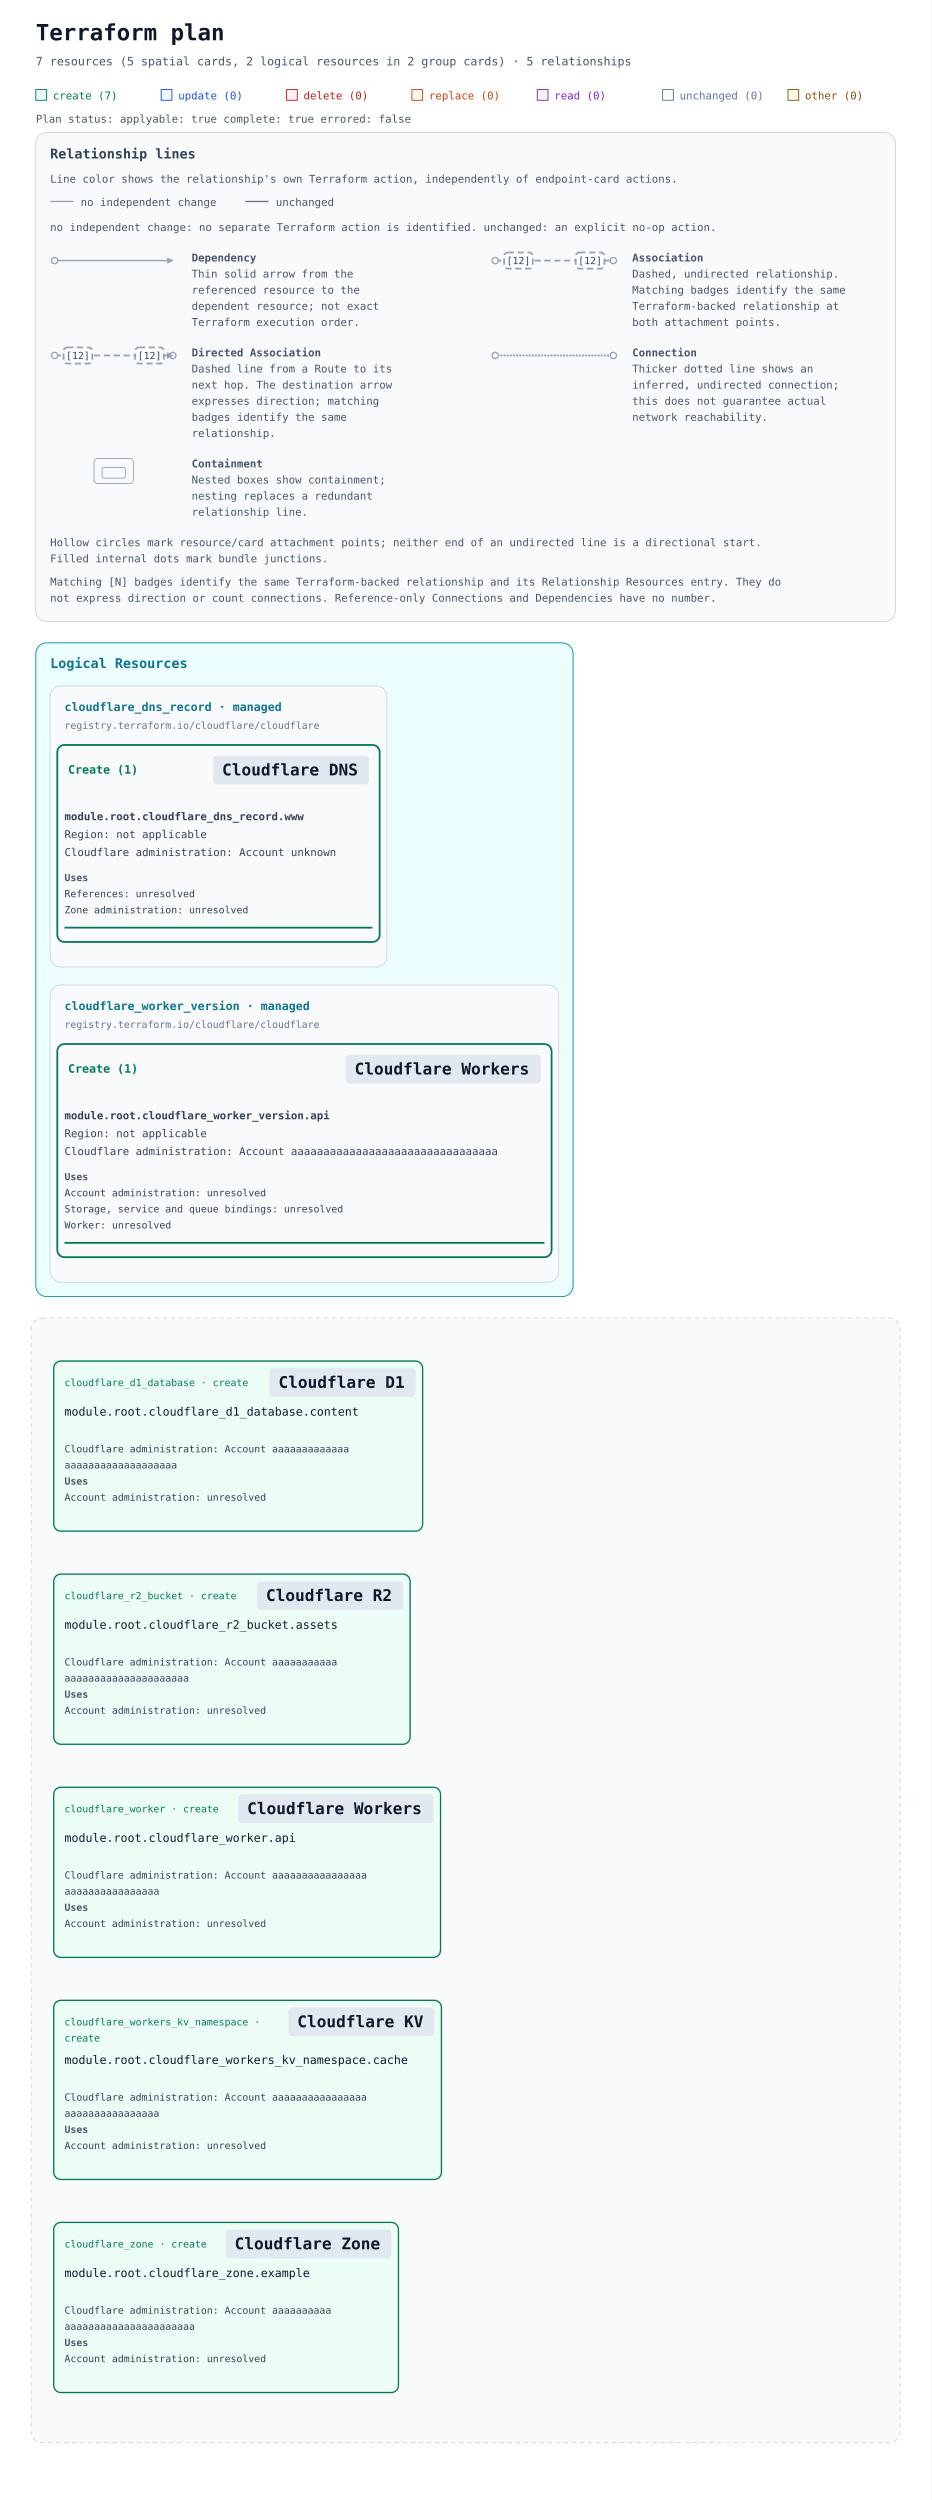
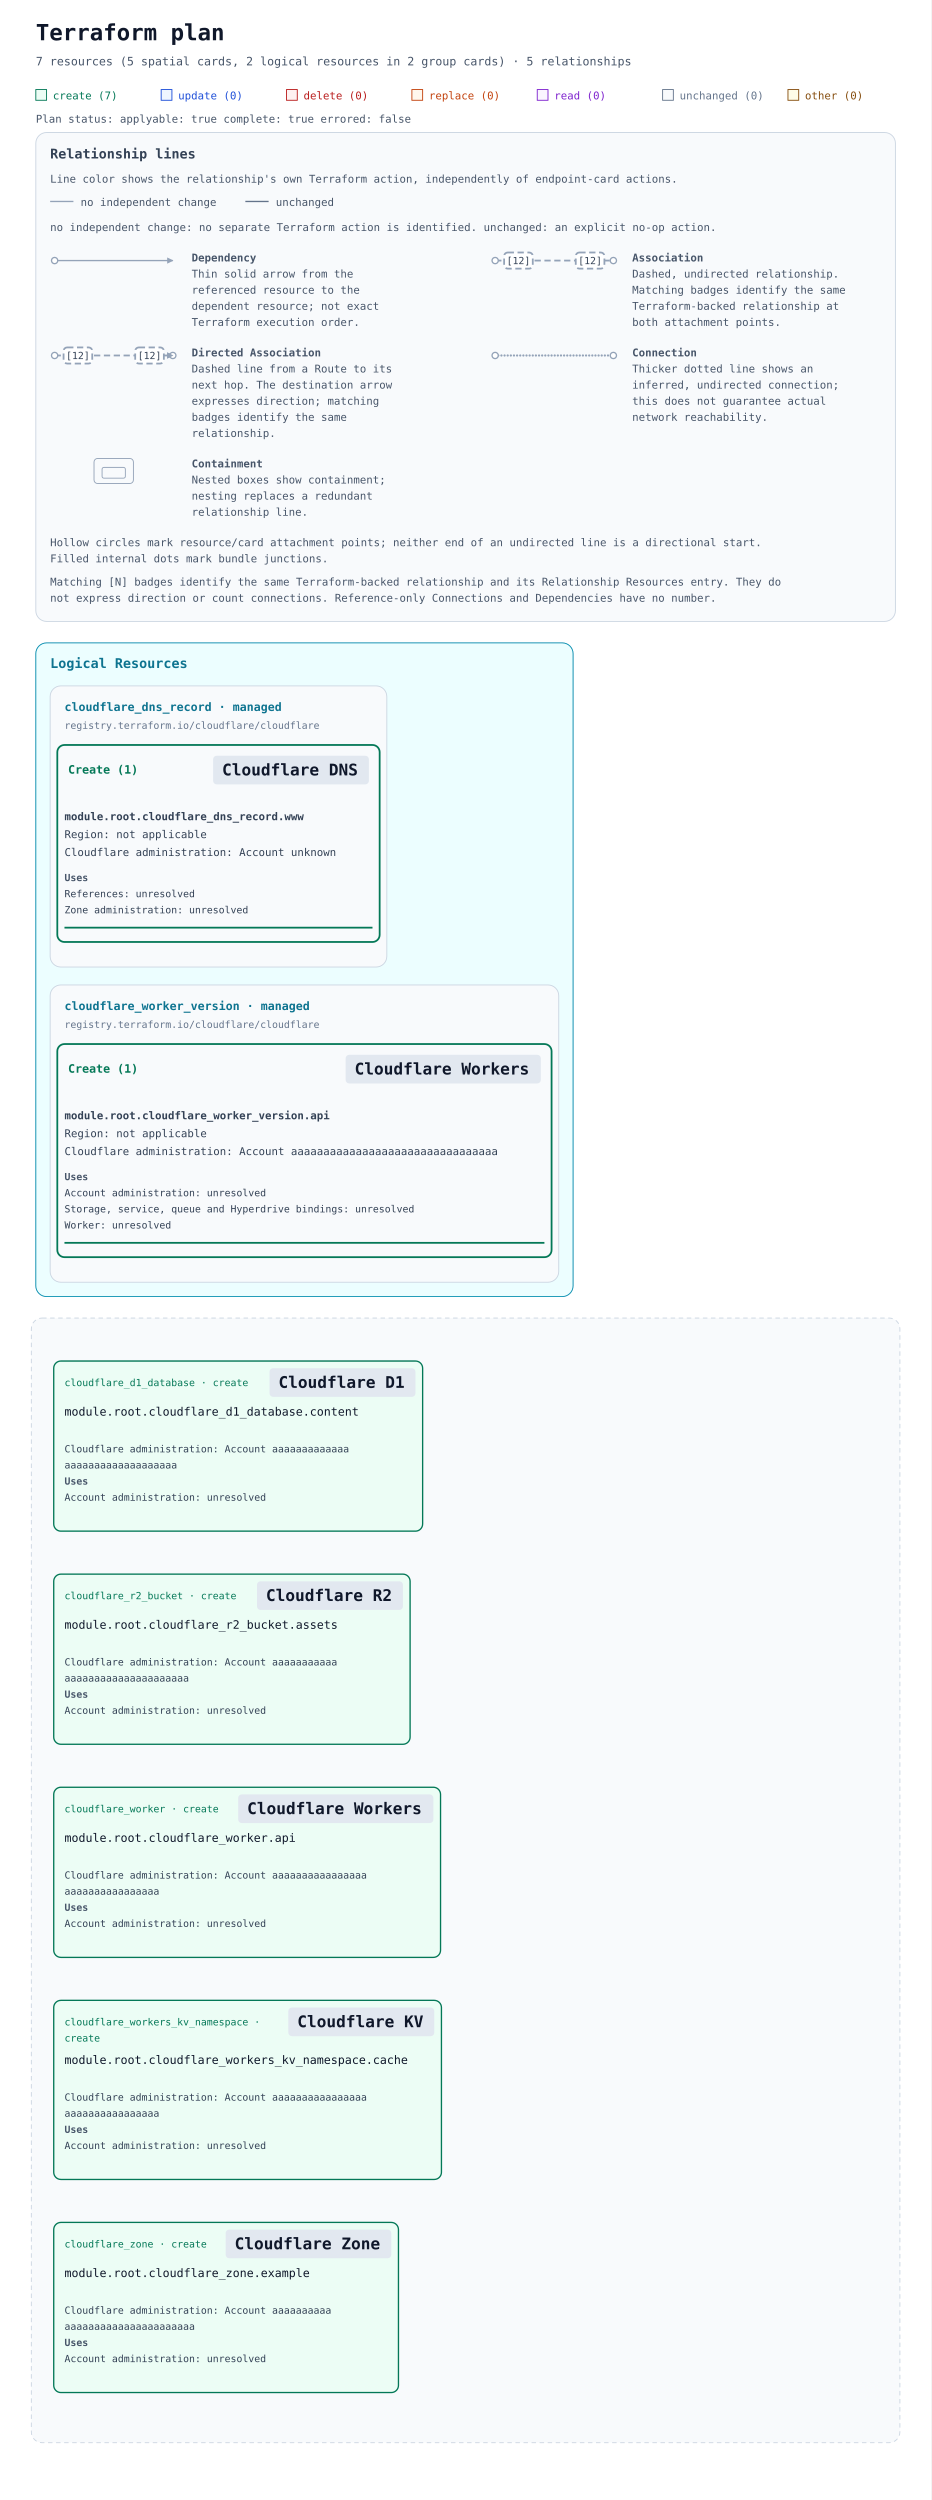
<svg xmlns="http://www.w3.org/2000/svg" width="1040" height="2792" viewBox="0 0 1040 2792" role="img" aria-labelledby="title description">
  <defs>
    <marker id="arrow" viewBox="0 0 10 10" refX="9" refY="5" markerWidth="7" markerHeight="7" markerUnits="userSpaceOnUse" orient="auto-start-reverse">
      <path d="M 0 0 L 10 5 L 0 10 z" fill="#94a3b8" />
    </marker>
  </defs>
  <rect width="100%" height="100%" fill="#ffffff" />
  <g font-family="ui-monospace, SFMono-Regular, Consolas, monospace">
    <text x="40" y="45" font-size="25" font-weight="700" fill="#0f172a">Terraform plan</text>
    <text x="40" y="73" font-size="13" fill="#475569">7 resources (5 spatial cards, 2 logical resources in 2 group cards) · 5 relationships</text>
    <rect x="40" y="100" width="12" height="12" fill="#ecfdf5" stroke="#047857" />
    <text x="59" y="111" font-size="12" fill="#047857">create (7)</text>
    <rect x="180" y="100" width="12" height="12" fill="#eff6ff" stroke="#1d4ed8" />
    <text x="199" y="111" font-size="12" fill="#1d4ed8">update (0)</text>
    <rect x="320" y="100" width="12" height="12" fill="#fef2f2" stroke="#b91c1c" />
    <text x="339" y="111" font-size="12" fill="#b91c1c">delete (0)</text>
    <rect x="460" y="100" width="12" height="12" fill="#fff7ed" stroke="#c2410c" />
    <text x="479" y="111" font-size="12" fill="#c2410c">replace (0)</text>
    <rect x="600" y="100" width="12" height="12" fill="#faf5ff" stroke="#7e22ce" />
    <text x="619" y="111" font-size="12" fill="#7e22ce">read (0)</text>
    <rect x="740" y="100" width="12" height="12" fill="#f8fafc" stroke="#64748b" />
    <text x="759" y="111" font-size="12" fill="#64748b">unchanged (0)</text>
    <rect x="880" y="100" width="12" height="12" fill="#fefce8" stroke="#854d0e" />
    <text x="899" y="111" font-size="12" fill="#854d0e">other (0)</text>
    <g id="plan-status" data-plan-applyable="true" data-plan-complete="true" data-plan-errored="false">
      <text x="40" y="137" font-size="12" fill="#475569">Plan status: applyable: true complete: true errored: false</text>
    </g>
    <g id="relationship-legend" font-size="12" fill="#475569" transform="translate(40 148)">
      <rect width="960" height="546" rx="12" fill="#f8fafc" stroke="#cbd5e1" />
      <text x="16" y="29" font-size="15" font-weight="700" fill="#334155">Relationship lines</text>
      <text x="16" y="56">Line color shows the relationship's own Terraform action, independently of endpoint-card actions.</text>
      <path data-legend-action="none" d="M 16 77 H 42" fill="none" stroke="#94a3b8" stroke-width="1.5" />
      <text x="50" y="82">no independent change</text>
      <path data-legend-action="unchanged" d="M 234 77 H 260" fill="none" stroke="#64748b" stroke-width="1.5" />
      <text x="268" y="82">unchanged</text>
      <text x="16" y="110">no independent change: no separate Terraform action is identified. unchanged: an explicit no-op action.</text>
      <g data-legend-entry="dependency" transform="translate(0 132)">
        <g data-legend-sample="dependency">
          <path data-legend-kind="dependency" data-directionality="directed" d="M 21 11 H 153" fill="none" stroke="#94a3b8" stroke-width="1.5" marker-end="url(#arrow)" />
          <circle data-legend-endpoint="source" cx="21" cy="11" r="3.5" fill="#ffffff" stroke="#94a3b8" stroke-width="1.5" />
        </g>
        <text x="174" y="12" font-weight="700">Dependency</text>
        <text x="174" y="30">Thin solid arrow from the</text>
        <text x="174" y="48">referenced resource to the</text>
        <text x="174" y="66">dependent resource; not exact</text>
        <text x="174" y="84">Terraform execution order.</text>
      </g>
      <g data-legend-entry="association" transform="translate(492 132)">
        <g data-legend-sample="association">
          <path data-legend-kind="association" data-directionality="undirected" d="M 21 11 H 153" fill="none" stroke="#94a3b8" stroke-width="2" stroke-dasharray="7 4" />
          <circle data-legend-endpoint="source" cx="21" cy="11" r="3.5" fill="#ffffff" stroke="#94a3b8" stroke-width="1.5" />
          <circle data-legend-endpoint="target" cx="153" cy="11" r="3.5" fill="#ffffff" stroke="#94a3b8" stroke-width="1.5" />
          <g data-legend-badge="source">
            <rect x="31" y="2" width="32" height="18" rx="4" fill="#ffffff" stroke="#94a3b8" stroke-width="2" stroke-dasharray="7 4" />
            <text x="47" y="15" text-anchor="middle" font-size="11" fill="#334155">[12]</text>
          </g>
          <g data-legend-badge="target">
            <rect x="111" y="2" width="32" height="18" rx="4" fill="#ffffff" stroke="#94a3b8" stroke-width="2" stroke-dasharray="7 4" />
            <text x="127" y="15" text-anchor="middle" font-size="11" fill="#334155">[12]</text>
          </g>
        </g>
        <text x="174" y="12" font-weight="700">Association</text>
        <text x="174" y="30">Dashed, undirected relationship.</text>
        <text x="174" y="48">Matching badges identify the same</text>
        <text x="174" y="66">Terraform-backed relationship at</text>
        <text x="174" y="84">both attachment points.</text>
      </g>
      <g data-legend-entry="directed-association" transform="translate(0 238)">
        <g data-legend-sample="directed-association">
          <path data-legend-kind="directed-association" data-directionality="directed" d="M 21 11 H 153" fill="none" stroke="#94a3b8" stroke-width="2" stroke-dasharray="7 4" marker-end="url(#arrow)" />
          <circle data-legend-endpoint="source" cx="21" cy="11" r="3.5" fill="#ffffff" stroke="#94a3b8" stroke-width="1.5" />
          <circle data-legend-endpoint="target" cx="153" cy="11" r="3.5" fill="#ffffff" stroke="#94a3b8" stroke-width="1.5" />
          <path data-legend-arrow="true" d="M 146.7 7.5 L 153.7 11 L 146.7 14.5 Z" fill="#94a3b8" />
          <g data-legend-badge="source">
            <rect x="31" y="2" width="32" height="18" rx="4" fill="#ffffff" stroke="#94a3b8" stroke-width="2" stroke-dasharray="7 4" />
            <text x="47" y="15" text-anchor="middle" font-size="11" fill="#334155">[12]</text>
          </g>
          <g data-legend-badge="target">
            <rect x="111" y="2" width="32" height="18" rx="4" fill="#ffffff" stroke="#94a3b8" stroke-width="2" stroke-dasharray="7 4" />
            <text x="127" y="15" text-anchor="middle" font-size="11" fill="#334155">[12]</text>
          </g>
        </g>
        <text x="174" y="12" font-weight="700">Directed Association</text>
        <text x="174" y="30">Dashed line from a Route to its</text>
        <text x="174" y="48">next hop. The destination arrow</text>
        <text x="174" y="66">expresses direction; matching</text>
        <text x="174" y="84">badges identify the same</text>
        <text x="174" y="102">relationship.</text>
      </g>
      <g data-legend-entry="connection" transform="translate(492 238)">
        <g data-legend-sample="connection">
          <path data-legend-kind="connection" data-directionality="undirected" d="M 21 11 H 153" fill="none" stroke="#94a3b8" stroke-width="2.5" stroke-dasharray="0 3.5" stroke-linecap="round" />
          <circle data-legend-endpoint="source" cx="21" cy="11" r="3.5" fill="#ffffff" stroke="#94a3b8" stroke-width="1.5" />
          <circle data-legend-endpoint="target" cx="153" cy="11" r="3.5" fill="#ffffff" stroke="#94a3b8" stroke-width="1.5" />
        </g>
        <text x="174" y="12" font-weight="700">Connection</text>
        <text x="174" y="30">Thicker dotted line shows an</text>
        <text x="174" y="48">inferred, undirected connection;</text>
        <text x="174" y="66">this does not guarantee actual</text>
        <text x="174" y="84">network reachability.</text>
      </g>
      <g data-legend-entry="containment" transform="translate(0 362)">
        <g data-legend-sample="containment">
          <g data-legend-kind="containment" fill="none" stroke="#94a3b8">
            <rect x="65" y="2" width="44" height="28" rx="4" />
            <rect x="74" y="12" width="26" height="12" rx="2" />
          </g>
        </g>
        <text x="174" y="12" font-weight="700">Containment</text>
        <text x="174" y="30">Nested boxes show containment;</text>
        <text x="174" y="48">nesting replaces a redundant</text>
        <text x="174" y="66">relationship line.</text>
      </g>
      <text x="16" y="462">Hollow circles mark resource/card attachment points; neither end of an undirected line is a directional start.</text>
      <text x="16" y="480">Filled internal dots mark bundle junctions.</text>
      <text x="16" y="506">Matching [N] badges identify the same Terraform-backed relationship and its Relationship Resources entry. They do</text>
      <text x="16" y="524">not express direction or count connections. Reference-only Connections and Dependencies have no number.</text>
    </g>
    <g transform="translate(0 558)">
      <g data-annotation-area="true" data-packing-width="1040" data-measured-height="754">
        <g data-annotation-card="true" transform="translate(40 160)">
          <rect width="600" height="730" rx="12" fill="#f8fafc" stroke="#cbd5e1" />
          <g data-annotation-section="Logical Resources" data-packing-width="960">
            <rect width="600" height="730" rx="12" fill="#ecfeff" stroke="#0891b2" />
            <text x="16" y="28" font-size="15" font-weight="700" fill="#0e7490">Logical Resources</text>
            <g data-annotation-card="true" transform="translate(16 48)">
              <rect width="376" height="314" rx="12" fill="#f8fafc" stroke="#cbd5e1" />
              <g data-logical-group="true" data-provider-source="registry.terraform.io/cloudflare/cloudflare" data-resource-type="cloudflare_dns_record" data-mode="managed">
                <text x="16" y="28" font-size="13" font-weight="700" fill="#0e7490">cloudflare_dns_record · managed</text>
                <text x="16" y="48" font-size="11" fill="#64748b">registry.terraform.io/cloudflare/cloudflare</text>
                <g data-action-section="create">
                  <rect x="8" y="66" width="360" height="220" rx="8" fill="none" stroke="#047857" stroke-width="2" />
                  <text data-action-heading="true" x="20" y="98" font-size="13" font-weight="700" fill="#047857" xml:space="preserve">Create (1)</text>
                  <rect data-service-badge="true" data-presentation-padding="10 4" data-service-category="neutral" data-service-full-name="Cloudflare DNS" data-display-name="Cloudflare DNS" x="182" y="78" width="174" height="32" rx="4" fill="#e2e8f0" />
                  <text data-service-name="true" x="192" y="100" font-size="18" font-weight="700" fill="#0f172a" xml:space="preserve">Cloudflare DNS</text>
                  <g id="resource-636c6f7564666c6172655f646e735f7265636f72642e777777-current" data-architecture-id="terraform:636c6f7564666c6172655f646e735f7265636f72642e777777-current" data-entity-kind="terraform" data-placement="logical" data-terraform-address="cloudflare_dns_record.www" data-qualified-address="module.root.cloudflare_dns_record.www" data-mode="managed" transform="translate(0 122)">
                    <text x="16" y="28" font-size="12" fill="#334155" xml:space="preserve" font-weight="700">module.root.cloudflare_dns_record.www</text>
                    <text x="16" y="48" font-size="12" fill="#334155" xml:space="preserve">Region: not applicable</text>
                    <text x="16" y="68" font-size="12" fill="#334155" xml:space="preserve">Cloudflare administration: Account unknown</text>
                    <g data-resource-references="true">
                      <text x="16" y="96" font-size="11" font-weight="700" fill="#475569">Uses</text>
                      <g data-reference-status="unresolved">
                        <text x="16" y="114" font-size="11" fill="#334155" xml:space="preserve">References: unresolved</text>
                      </g>
                      <g data-reference-status="unresolved">
                        <text x="16" y="132" font-size="11" fill="#334155" xml:space="preserve">Zone administration: unresolved</text>
                      </g>
                    </g>
                    <line data-resource-underline="true" x1="16" y1="148" x2="360" y2="148" stroke="#047857" stroke-width="2" />
                  </g>
                </g>
              </g>
            </g>
            <g data-annotation-card="true" transform="translate(16 382)">
              <rect width="568" height="332" rx="12" fill="#f8fafc" stroke="#cbd5e1" />
              <g data-logical-group="true" data-provider-source="registry.terraform.io/cloudflare/cloudflare" data-resource-type="cloudflare_worker_version" data-mode="managed">
                <text x="16" y="28" font-size="13" font-weight="700" fill="#0e7490">cloudflare_worker_version · managed</text>
                <text x="16" y="48" font-size="11" fill="#64748b">registry.terraform.io/cloudflare/cloudflare</text>
                <g data-action-section="create">
                  <rect x="8" y="66" width="552" height="238" rx="8" fill="none" stroke="#047857" stroke-width="2" />
                  <text data-action-heading="true" x="20" y="98" font-size="13" font-weight="700" fill="#047857" xml:space="preserve">Create (1)</text>
                  <rect data-service-badge="true" data-presentation-padding="10 4" data-service-category="neutral" data-service-full-name="Cloudflare Workers" data-display-name="Cloudflare Workers" x="330" y="78" width="218" height="32" rx="4" fill="#e2e8f0" />
                  <text data-service-name="true" x="340" y="100" font-size="18" font-weight="700" fill="#0f172a" xml:space="preserve">Cloudflare Workers</text>
                  <g id="resource-636c6f7564666c6172655f776f726b65725f76657273696f6e2e617069-current" data-architecture-id="terraform:636c6f7564666c6172655f776f726b65725f76657273696f6e2e617069-current" data-entity-kind="terraform" data-placement="logical" data-terraform-address="cloudflare_worker_version.api" data-qualified-address="module.root.cloudflare_worker_version.api" data-mode="managed" transform="translate(0 122)">
                    <text x="16" y="28" font-size="12" fill="#334155" xml:space="preserve" font-weight="700">module.root.cloudflare_worker_version.api</text>
                    <text x="16" y="48" font-size="12" fill="#334155" xml:space="preserve">Region: not applicable</text>
                    <text x="16" y="68" font-size="12" fill="#334155" xml:space="preserve">Cloudflare administration: Account aaaaaaaaaaaaaaaaaaaaaaaaaaaaaaaa</text>
                    <g data-resource-references="true">
                      <text x="16" y="96" font-size="11" font-weight="700" fill="#475569">Uses</text>
                      <g data-reference-status="unresolved">
                        <text x="16" y="114" font-size="11" fill="#334155" xml:space="preserve">Account administration: unresolved</text>
                      </g>
                      <g data-reference-status="unresolved">
-                         <text x="16" y="132" font-size="11" fill="#334155" xml:space="preserve">Storage, service and queue bindings: unresolved</text>
+                         <text x="16" y="132" font-size="11" fill="#334155" xml:space="preserve">Storage, service, queue and Hyperdrive bindings: unresolved</text>
                      </g>
                      <g data-reference-status="unresolved">
                        <text x="16" y="150" font-size="11" fill="#334155" xml:space="preserve">Worker: unresolved</text>
                      </g>
                    </g>
                    <line data-resource-underline="true" x1="16" y1="166" x2="552" y2="166" stroke="#047857" stroke-width="2" />
                  </g>
                </g>
              </g>
            </g>
          </g>
        </g>
      </g>
      <g data-architecture="true" transform="translate(0 754)">
        <rect x="35" y="160" width="970" height="1256" rx="12" fill="#f8fafc" stroke="#cbd5e1" stroke-dasharray="5 4" />
        <text x="52" y="185" font-size="13" font-weight="700" fill="#475569" />
        <g data-edge-kind="dependency" data-source="resource-636c6f7564666c6172655f64315f64617461626173652e636f6e74656e74-current" data-target="resource-636c6f7564666c6172655f776f726b65725f76657273696f6e2e617069-current" />
        <g data-edge-kind="dependency" data-source="resource-636c6f7564666c6172655f72325f6275636b65742e617373657473-current" data-target="resource-636c6f7564666c6172655f776f726b65725f76657273696f6e2e617069-current" />
        <g data-edge-kind="dependency" data-source="resource-636c6f7564666c6172655f776f726b65722e617069-current" data-target="resource-636c6f7564666c6172655f776f726b65725f76657273696f6e2e617069-current" />
        <g data-edge-kind="dependency" data-source="resource-636c6f7564666c6172655f776f726b6572735f6b765f6e616d6573706163652e6361636865-current" data-target="resource-636c6f7564666c6172655f776f726b65725f76657273696f6e2e617069-current" />
        <g data-edge-kind="dependency" data-source="resource-636c6f7564666c6172655f7a6f6e652e6578616d706c65-current" data-target="resource-636c6f7564666c6172655f646e735f7265636f72642e777777-current" />
        <g id="resource-636c6f7564666c6172655f64315f64617461626173652e636f6e74656e74-current" data-architecture-id="terraform:636c6f7564666c6172655f64315f64617461626173652e636f6e74656e74-current" data-qualified-address="module.root.cloudflare_d1_database.content" data-terraform-address="cloudflare_d1_database.content" data-plan-relevant="true" data-relevant-attributes="[[&quot;id&quot;]]">
          <rect x="60" y="208" width="412" height="190" rx="8" fill="#ecfdf5" stroke="#047857" stroke-width="1.5" data-mode="managed" />
          <text data-resource-type-heading="true" x="72" y="236" font-size="11" fill="#047857" xml:space="preserve">cloudflare_d1_database · create</text>
          <rect data-service-badge="true" data-presentation-padding="10 4" data-service-category="neutral" data-service-full-name="Cloudflare D1" data-display-name="Cloudflare D1" x="301" y="216" width="163" height="32" rx="4" fill="#e2e8f0" />
          <text data-service-name="true" x="311" y="238" font-size="18" font-weight="700" fill="#0f172a" xml:space="preserve">Cloudflare D1</text>
          <text x="72" y="269" font-size="13" fill="#0f172a" xml:space="preserve">module.root.cloudflare_d1_database.content</text>
          <text data-deployment-target="true" x="72" y="310" font-size="11" fill="#334155" xml:space="preserve">Cloudflare administration: Account aaaaaaaaaaaaa</text>
          <text data-deployment-target="true" x="72" y="328" font-size="11" fill="#334155" xml:space="preserve">aaaaaaaaaaaaaaaaaaa</text>
          <g data-resource-references="true">
            <text x="72" y="346" font-size="11" font-weight="700" fill="#475569">Uses</text>
            <g data-reference-status="unresolved">
              <text x="72" y="364" font-size="11" fill="#334155" xml:space="preserve">Account administration: unresolved</text>
            </g>
          </g>
        </g>
        <g id="resource-636c6f7564666c6172655f72325f6275636b65742e617373657473-current" data-architecture-id="terraform:636c6f7564666c6172655f72325f6275636b65742e617373657473-current" data-qualified-address="module.root.cloudflare_r2_bucket.assets" data-terraform-address="cloudflare_r2_bucket.assets" data-plan-relevant="true" data-relevant-attributes="[[&quot;name&quot;]]">
          <rect x="60" y="446" width="398" height="190" rx="8" fill="#ecfdf5" stroke="#047857" stroke-width="1.5" data-mode="managed" />
          <text data-resource-type-heading="true" x="72" y="474" font-size="11" fill="#047857" xml:space="preserve">cloudflare_r2_bucket · create</text>
          <rect data-service-badge="true" data-presentation-padding="10 4" data-service-category="neutral" data-service-full-name="Cloudflare R2" data-display-name="Cloudflare R2" x="287" y="454" width="163" height="32" rx="4" fill="#e2e8f0" />
          <text data-service-name="true" x="297" y="476" font-size="18" font-weight="700" fill="#0f172a" xml:space="preserve">Cloudflare R2</text>
          <text x="72" y="507" font-size="13" fill="#0f172a" xml:space="preserve">module.root.cloudflare_r2_bucket.assets</text>
          <text data-deployment-target="true" x="72" y="548" font-size="11" fill="#334155" xml:space="preserve">Cloudflare administration: Account aaaaaaaaaaa</text>
          <text data-deployment-target="true" x="72" y="566" font-size="11" fill="#334155" xml:space="preserve">aaaaaaaaaaaaaaaaaaaaa</text>
          <g data-resource-references="true">
            <text x="72" y="584" font-size="11" font-weight="700" fill="#475569">Uses</text>
            <g data-reference-status="unresolved">
              <text x="72" y="602" font-size="11" fill="#334155" xml:space="preserve">Account administration: unresolved</text>
            </g>
          </g>
        </g>
        <g id="resource-636c6f7564666c6172655f776f726b65722e617069-current" data-architecture-id="terraform:636c6f7564666c6172655f776f726b65722e617069-current" data-qualified-address="module.root.cloudflare_worker.api" data-terraform-address="cloudflare_worker.api" data-plan-relevant="true" data-relevant-attributes="[[&quot;id&quot;]]">
          <rect x="60" y="684" width="432" height="190" rx="8" fill="#ecfdf5" stroke="#047857" stroke-width="1.5" data-mode="managed" />
          <text data-resource-type-heading="true" x="72" y="712" font-size="11" fill="#047857" xml:space="preserve">cloudflare_worker · create</text>
          <rect data-service-badge="true" data-presentation-padding="10 4" data-service-category="neutral" data-service-full-name="Cloudflare Workers" data-display-name="Cloudflare Workers" x="266" y="692" width="218" height="32" rx="4" fill="#e2e8f0" />
          <text data-service-name="true" x="276" y="714" font-size="18" font-weight="700" fill="#0f172a" xml:space="preserve">Cloudflare Workers</text>
          <text x="72" y="745" font-size="13" fill="#0f172a" xml:space="preserve">module.root.cloudflare_worker.api</text>
          <text data-deployment-target="true" x="72" y="786" font-size="11" fill="#334155" xml:space="preserve">Cloudflare administration: Account aaaaaaaaaaaaaaaa</text>
          <text data-deployment-target="true" x="72" y="804" font-size="11" fill="#334155" xml:space="preserve">aaaaaaaaaaaaaaaa</text>
          <g data-resource-references="true">
            <text x="72" y="822" font-size="11" font-weight="700" fill="#475569">Uses</text>
            <g data-reference-status="unresolved">
              <text x="72" y="840" font-size="11" fill="#334155" xml:space="preserve">Account administration: unresolved</text>
            </g>
          </g>
        </g>
        <g id="resource-636c6f7564666c6172655f776f726b6572735f6b765f6e616d6573706163652e6361636865-current" data-architecture-id="terraform:636c6f7564666c6172655f776f726b6572735f6b765f6e616d6573706163652e6361636865-current" data-qualified-address="module.root.cloudflare_workers_kv_namespace.cache" data-terraform-address="cloudflare_workers_kv_namespace.cache" data-plan-relevant="true" data-relevant-attributes="[[&quot;id&quot;]]">
          <rect x="60" y="922" width="433" height="200" rx="8" fill="#ecfdf5" stroke="#047857" stroke-width="1.5" data-mode="managed" />
          <text data-resource-type-heading="true" x="72" y="950" font-size="11" fill="#047857" xml:space="preserve">cloudflare_workers_kv_namespace · </text>
          <text data-resource-type-heading="true" x="72" y="968" font-size="11" fill="#047857" xml:space="preserve">create</text>
          <rect data-service-badge="true" data-presentation-padding="10 4" data-service-category="neutral" data-service-full-name="Cloudflare KV" data-display-name="Cloudflare KV" x="322" y="930" width="163" height="32" rx="4" fill="#e2e8f0" />
          <text data-service-name="true" x="332" y="952" font-size="18" font-weight="700" fill="#0f172a" xml:space="preserve">Cloudflare KV</text>
          <text x="72" y="993" font-size="13" fill="#0f172a" xml:space="preserve">module.root.cloudflare_workers_kv_namespace.cache</text>
          <text data-deployment-target="true" x="72" y="1034" font-size="11" fill="#334155" xml:space="preserve">Cloudflare administration: Account aaaaaaaaaaaaaaaa</text>
          <text data-deployment-target="true" x="72" y="1052" font-size="11" fill="#334155" xml:space="preserve">aaaaaaaaaaaaaaaa</text>
          <g data-resource-references="true">
            <text x="72" y="1070" font-size="11" font-weight="700" fill="#475569">Uses</text>
            <g data-reference-status="unresolved">
              <text x="72" y="1088" font-size="11" fill="#334155" xml:space="preserve">Account administration: unresolved</text>
            </g>
          </g>
        </g>
        <g id="resource-636c6f7564666c6172655f7a6f6e652e6578616d706c65-current" data-architecture-id="terraform:636c6f7564666c6172655f7a6f6e652e6578616d706c65-current" data-qualified-address="module.root.cloudflare_zone.example" data-terraform-address="cloudflare_zone.example" data-plan-relevant="true" data-relevant-attributes="[[&quot;id&quot;]]">
          <rect x="60" y="1170" width="385" height="190" rx="8" fill="#ecfdf5" stroke="#047857" stroke-width="1.5" data-mode="managed" />
          <text data-resource-type-heading="true" x="72" y="1198" font-size="11" fill="#047857" xml:space="preserve">cloudflare_zone · create</text>
          <rect data-service-badge="true" data-presentation-padding="10 4" data-service-category="neutral" data-service-full-name="Cloudflare Zone" data-display-name="Cloudflare Zone" x="252" y="1178" width="185" height="32" rx="4" fill="#e2e8f0" />
          <text data-service-name="true" x="262" y="1200" font-size="18" font-weight="700" fill="#0f172a" xml:space="preserve">Cloudflare Zone</text>
          <text x="72" y="1231" font-size="13" fill="#0f172a" xml:space="preserve">module.root.cloudflare_zone.example</text>
          <text data-deployment-target="true" x="72" y="1272" font-size="11" fill="#334155" xml:space="preserve">Cloudflare administration: Account aaaaaaaaaa</text>
          <text data-deployment-target="true" x="72" y="1290" font-size="11" fill="#334155" xml:space="preserve">aaaaaaaaaaaaaaaaaaaaaa</text>
          <g data-resource-references="true">
            <text x="72" y="1308" font-size="11" font-weight="700" fill="#475569">Uses</text>
            <g data-reference-status="unresolved">
              <text x="72" y="1326" font-size="11" fill="#334155" xml:space="preserve">Account administration: unresolved</text>
            </g>
          </g>
        </g>
      </g>
    </g>
  </g>
</svg>
